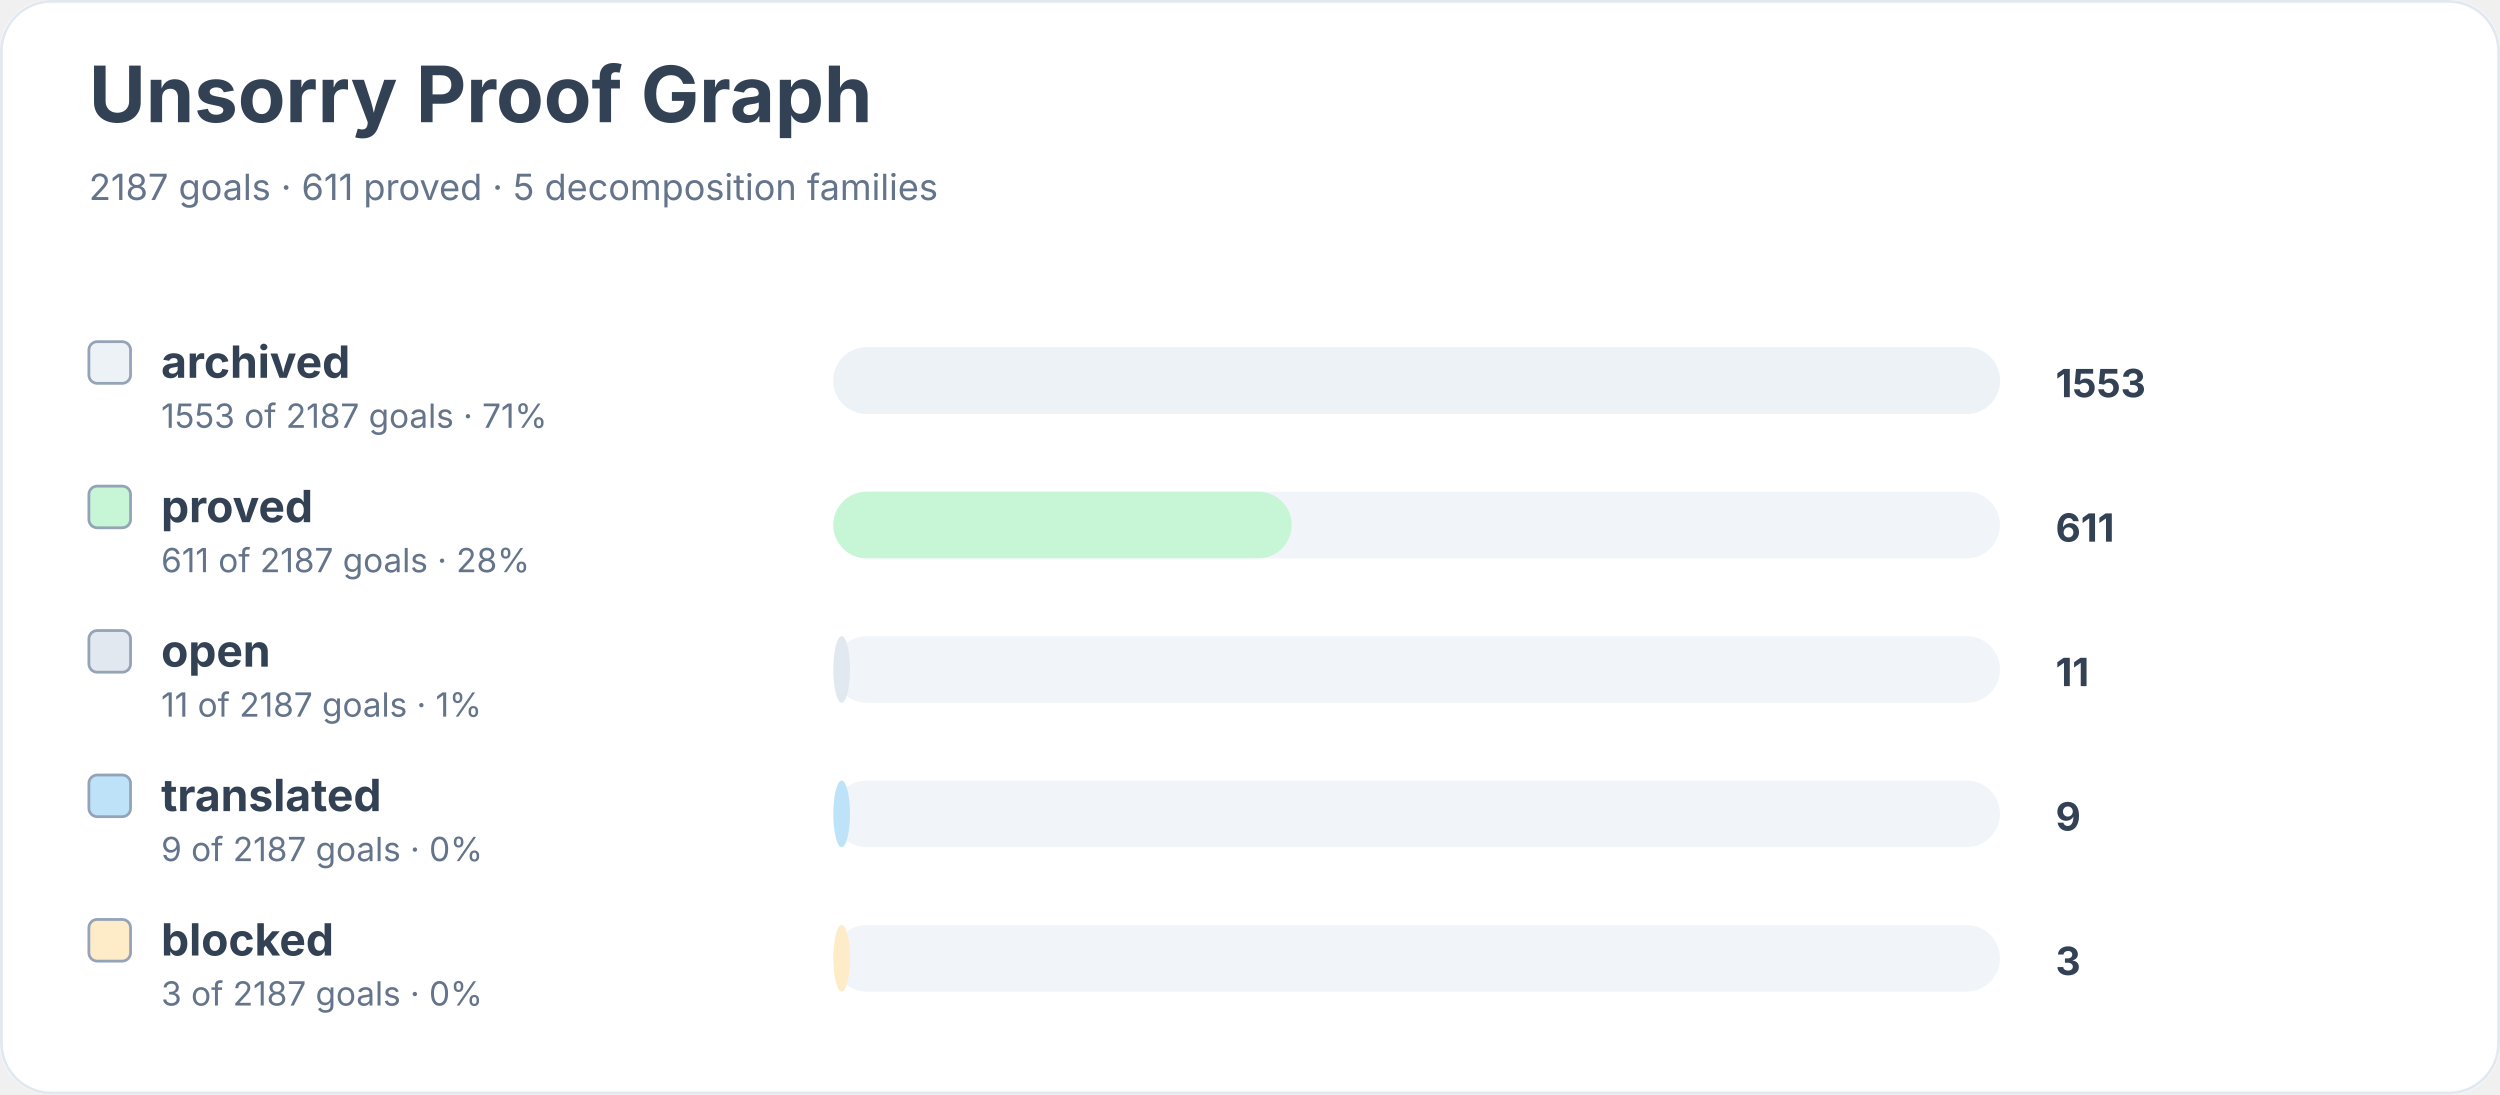
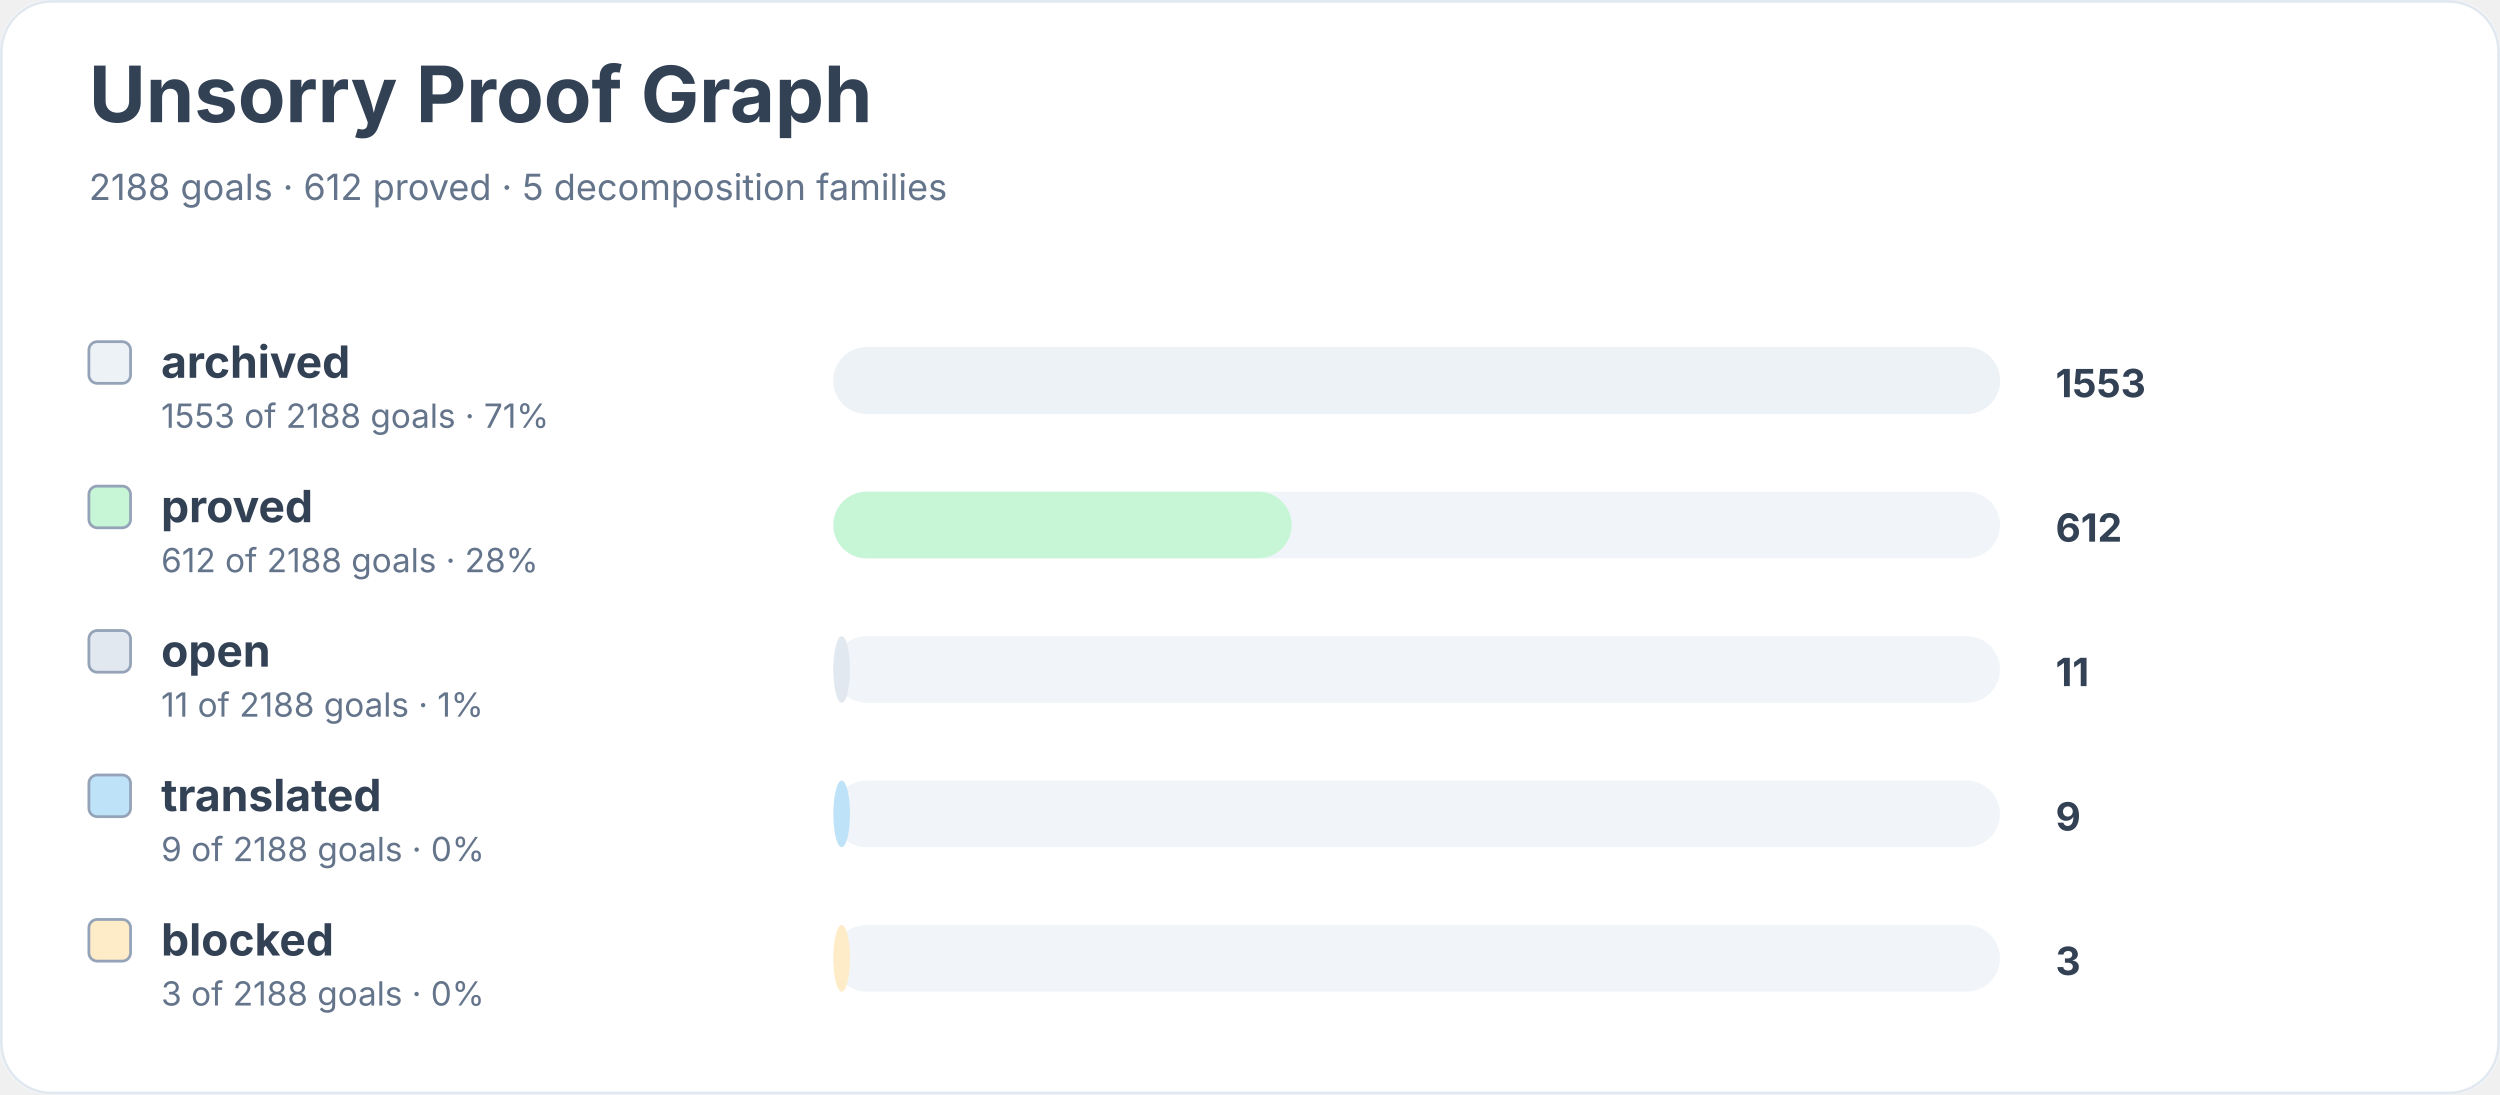
<svg xmlns="http://www.w3.org/2000/svg" width="900" height="394" viewBox="0 0 900 394" role="img" aria-labelledby="title desc">
  <rect width="900" height="100%" rx="18" fill="#ffffff" />
  <rect x="0.5" y="0.5" width="899" height="393" rx="18" fill="none" stroke="#e2e8f0" />
  <text x="32" y="44" font-family="Inter, system-ui, sans-serif" font-size="28" font-weight="700" fill="#334155">Unsorry Proof Graph</text>
-   <text x="32" y="72" font-family="Inter, system-ui, sans-serif" font-size="13" fill="#64748b">2187 goals · 611 proved · 5 decomposition families</text>
+   <text x="32" y="72" font-family="Inter, system-ui, sans-serif" font-size="13" fill="#64748b">2188 goals · 612 proved · 5 decomposition families</text>
  <rect x="32" y="123" width="15" height="15" rx="3" fill="#edf2f7" stroke="#94a3b8" />
  <text x="58" y="136" font-family="Inter, system-ui, sans-serif" font-size="16" font-weight="650" fill="#334155">archived</text>
-   <text x="58" y="154" font-family="Inter, system-ui, sans-serif" font-size="12" fill="#64748b">1553 of 2187 goals · 71%</text>
+   <text x="58" y="154" font-family="Inter, system-ui, sans-serif" font-size="12" fill="#64748b">1553 of 2188 goals · 71%</text>
  <rect x="300" y="125" width="420" height="24" rx="12" fill="#f1f5f9" />
  <rect x="300" y="125" width="420" height="24" rx="12" fill="#edf2f7" />
  <text x="740" y="143" font-family="Inter, system-ui, sans-serif" font-size="14" font-weight="700" fill="#334155">1553</text>
  <rect x="32" y="175" width="15" height="15" rx="3" fill="#c6f6d5" stroke="#94a3b8" />
  <text x="58" y="188" font-family="Inter, system-ui, sans-serif" font-size="16" font-weight="650" fill="#334155">proved</text>
-   <text x="58" y="206" font-family="Inter, system-ui, sans-serif" font-size="12" fill="#64748b">611 of 2187 goals · 28%</text>
+   <text x="58" y="206" font-family="Inter, system-ui, sans-serif" font-size="12" fill="#64748b">612 of 2188 goals · 28%</text>
  <rect x="300" y="177" width="420" height="24" rx="12" fill="#f1f5f9" />
  <rect x="300" y="177" width="165" height="24" rx="12" fill="#c6f6d5" />
-   <text x="740" y="195" font-family="Inter, system-ui, sans-serif" font-size="14" font-weight="700" fill="#334155">611</text>
+   <text x="740" y="195" font-family="Inter, system-ui, sans-serif" font-size="14" font-weight="700" fill="#334155">612</text>
  <rect x="32" y="227" width="15" height="15" rx="3" fill="#e2e8f0" stroke="#94a3b8" />
  <text x="58" y="240" font-family="Inter, system-ui, sans-serif" font-size="16" font-weight="650" fill="#334155">open</text>
-   <text x="58" y="258" font-family="Inter, system-ui, sans-serif" font-size="12" fill="#64748b">11 of 2187 goals · 1%</text>
+   <text x="58" y="258" font-family="Inter, system-ui, sans-serif" font-size="12" fill="#64748b">11 of 2188 goals · 1%</text>
  <rect x="300" y="229" width="420" height="24" rx="12" fill="#f1f5f9" />
  <rect x="300" y="229" width="6" height="24" rx="12" fill="#e2e8f0" />
  <text x="740" y="247" font-family="Inter, system-ui, sans-serif" font-size="14" font-weight="700" fill="#334155">11</text>
  <rect x="32" y="279" width="15" height="15" rx="3" fill="#bee3f8" stroke="#94a3b8" />
  <text x="58" y="292" font-family="Inter, system-ui, sans-serif" font-size="16" font-weight="650" fill="#334155">translated</text>
-   <text x="58" y="310" font-family="Inter, system-ui, sans-serif" font-size="12" fill="#64748b">9 of 2187 goals · 0%</text>
+   <text x="58" y="310" font-family="Inter, system-ui, sans-serif" font-size="12" fill="#64748b">9 of 2188 goals · 0%</text>
  <rect x="300" y="281" width="420" height="24" rx="12" fill="#f1f5f9" />
  <rect x="300" y="281" width="6" height="24" rx="12" fill="#bee3f8" />
  <text x="740" y="299" font-family="Inter, system-ui, sans-serif" font-size="14" font-weight="700" fill="#334155">9</text>
  <rect x="32" y="331" width="15" height="15" rx="3" fill="#feebc8" stroke="#94a3b8" />
  <text x="58" y="344" font-family="Inter, system-ui, sans-serif" font-size="16" font-weight="650" fill="#334155">blocked</text>
-   <text x="58" y="362" font-family="Inter, system-ui, sans-serif" font-size="12" fill="#64748b">3 of 2187 goals · 0%</text>
+   <text x="58" y="362" font-family="Inter, system-ui, sans-serif" font-size="12" fill="#64748b">3 of 2188 goals · 0%</text>
  <rect x="300" y="333" width="420" height="24" rx="12" fill="#f1f5f9" />
  <rect x="300" y="333" width="6" height="24" rx="12" fill="#feebc8" />
  <text x="740" y="351" font-family="Inter, system-ui, sans-serif" font-size="14" font-weight="700" fill="#334155">3</text>
</svg>
